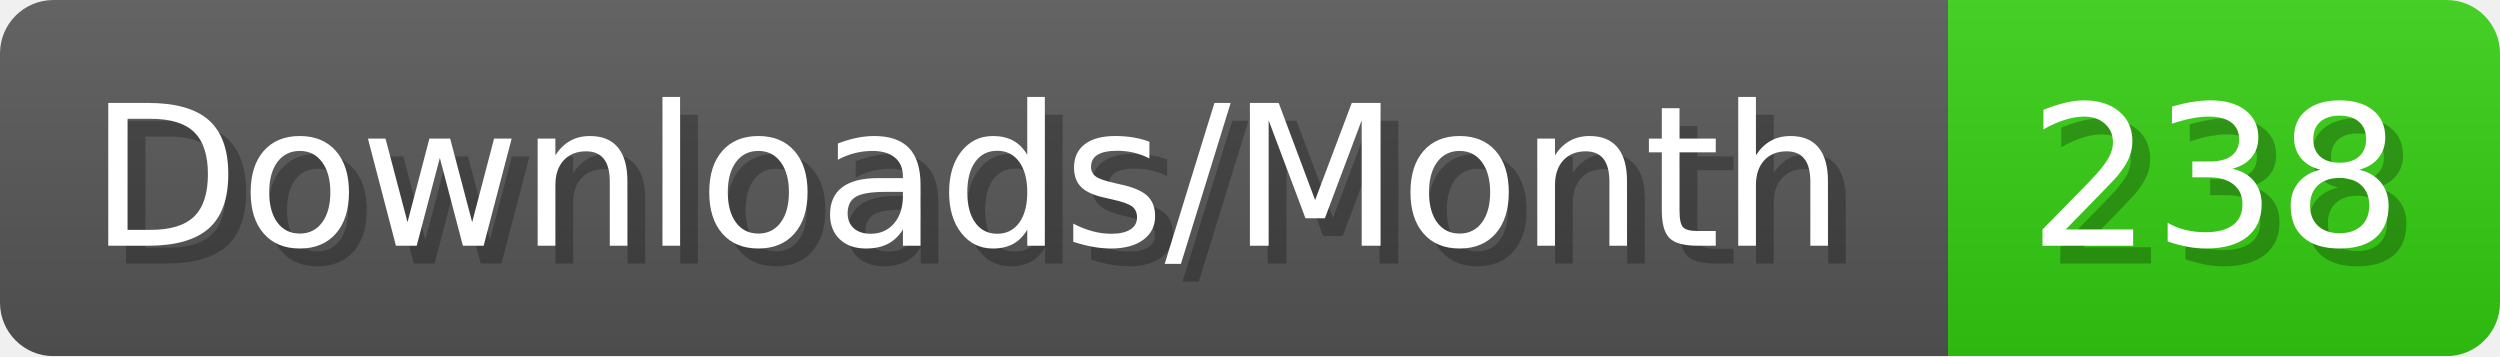
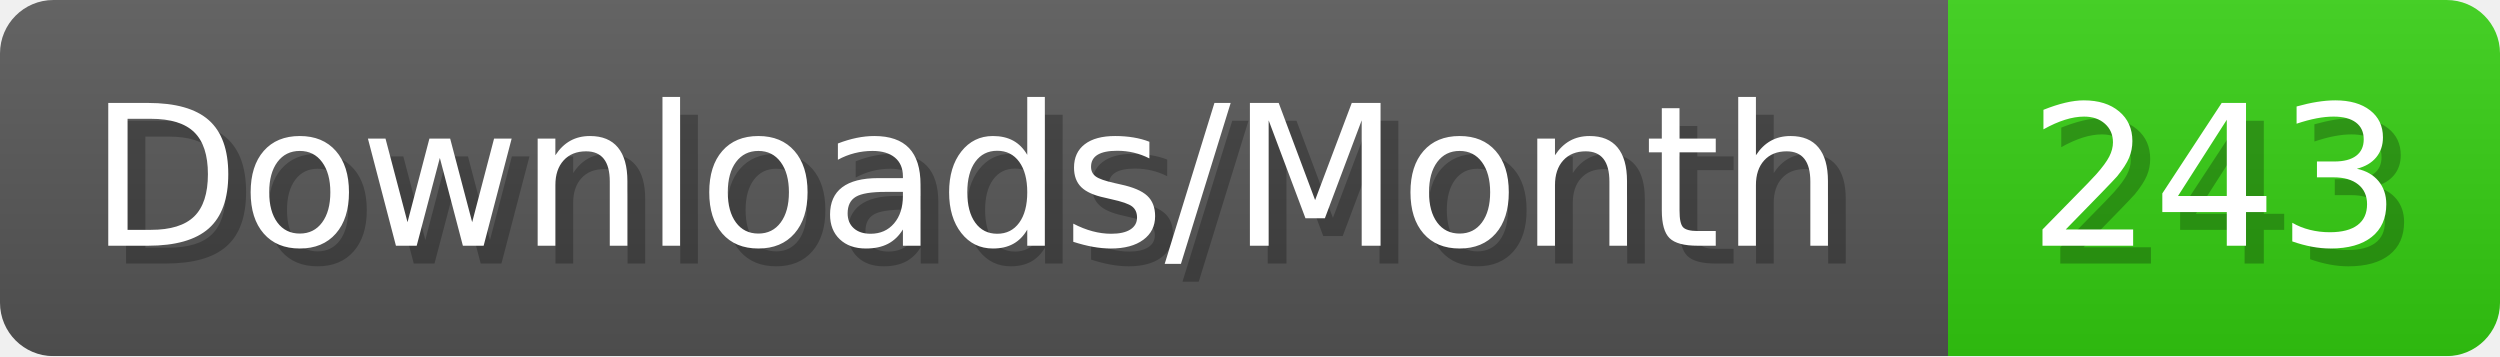
- <svg xmlns="http://www.w3.org/2000/svg" width="140.4" height="20" viewBox="0 0 1404 200" role="img" aria-label="Downloads/Month: 238">
+ <svg xmlns="http://www.w3.org/2000/svg" width="140.4" height="20" viewBox="0 0 1404 200" role="img" aria-label="Downloads/Month: 243">
  <linearGradient id="YlXUI" x2="0" y2="100%">
    <stop offset="0" stop-opacity=".1" stop-color="#EEE" />
    <stop offset="1" stop-opacity=".1" />
  </linearGradient>
  <mask id="JHhop">
    <rect width="1404" height="200" rx="30" fill="#FFF" />
  </mask>
  <g mask="url(#JHhop)">
    <rect width="1094" height="200" fill="#555" />
    <rect width="310" height="200" fill="#3C1" x="1094" />
    <rect width="1404" height="200" fill="url(#YlXUI)" />
  </g>
  <g aria-hidden="true" fill="#fff" text-anchor="start" font-family="Verdana,DejaVu Sans,sans-serif" font-size="110">
    <text x="60" y="148" textLength="994" fill="#000" opacity="0.25">Downloads/Month</text>
    <text x="50" y="138" textLength="994">Downloads/Month</text>
-     <text x="1149" y="148" textLength="210" fill="#000" opacity="0.25">238</text>
-     <text x="1139" y="138" textLength="210">238</text>
+     <text x="1149" y="148" textLength="210" fill="#000" opacity="0.25">243</text>
+     <text x="1139" y="138" textLength="210">243</text>
  </g>
</svg>
